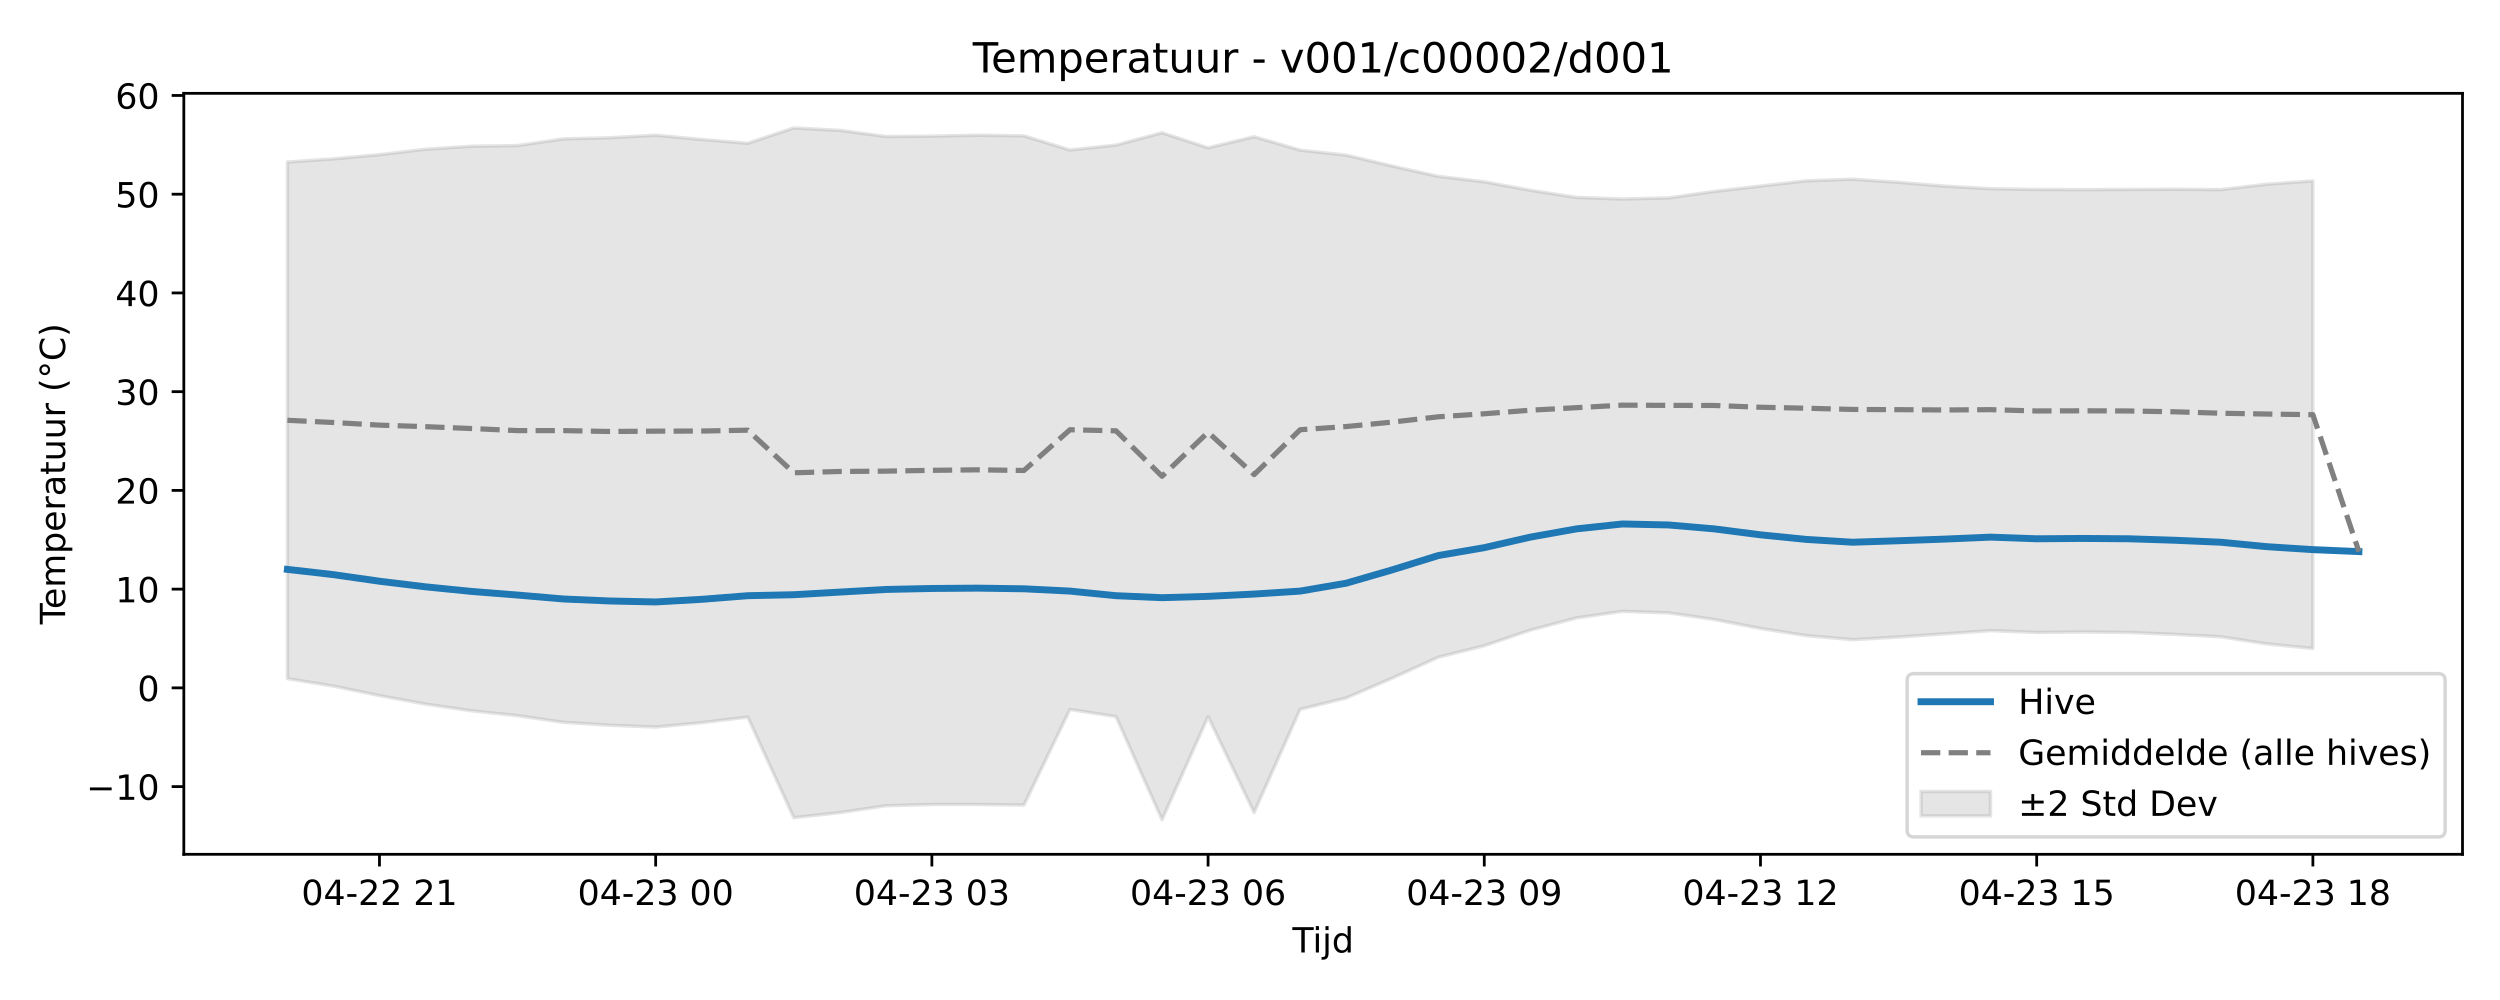
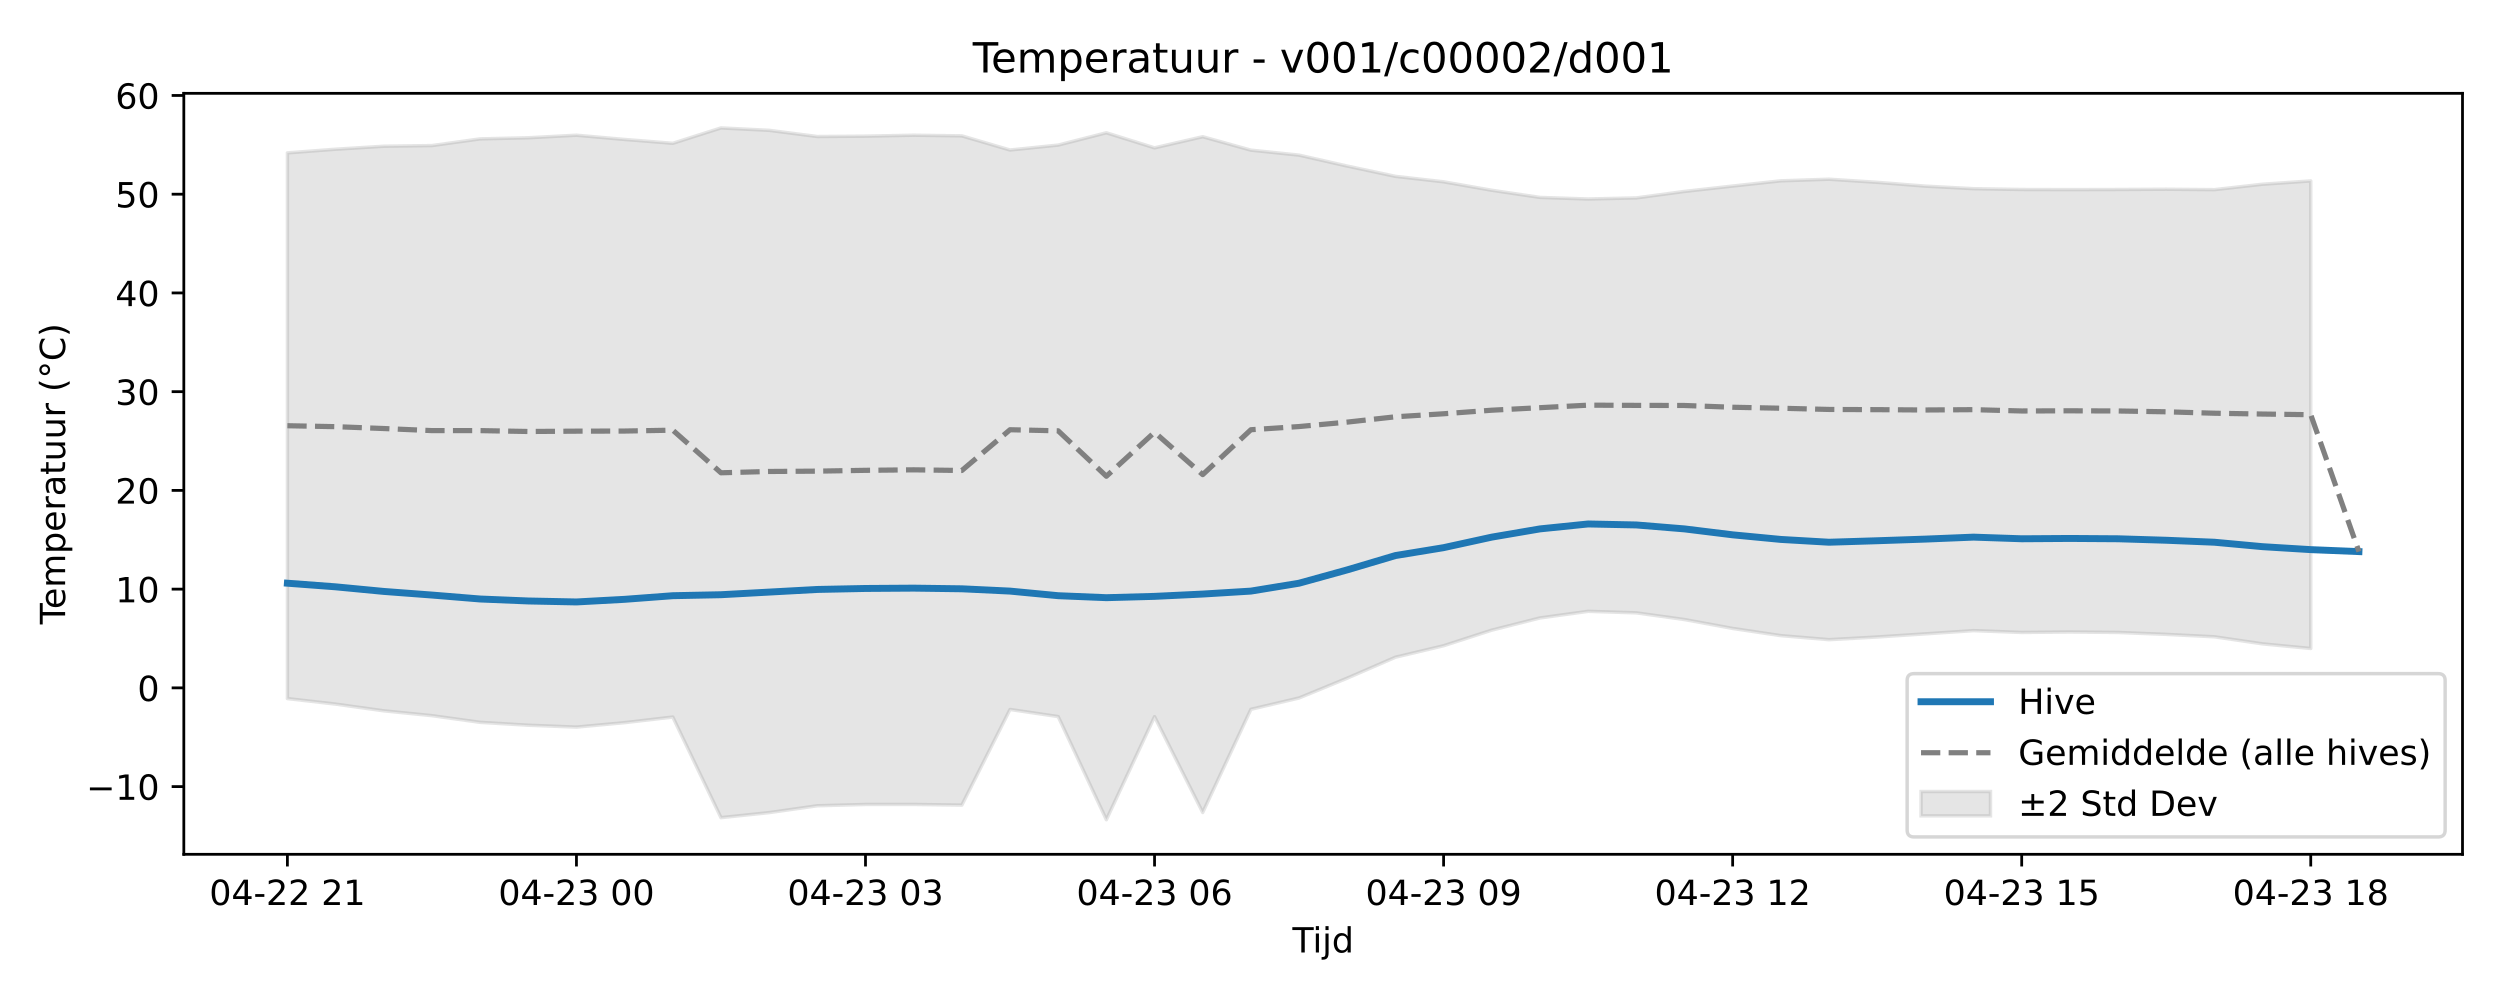
<svg xmlns="http://www.w3.org/2000/svg" xmlns:xlink="http://www.w3.org/1999/xlink" width="720pt" height="288pt" viewBox="0 0 720 288" version="1.1">
  <defs>
    <style type="text/css">*{stroke-linejoin: round; stroke-linecap: butt}</style>
  </defs>
  <g id="figure_1">
    <g id="patch_1">
      <path d="M 0 288  L 720 288  L 720 0  L 0 0  z " style="fill: #ffffff" />
    </g>
    <g id="axes_1">
      <g id="patch_2">
        <path d="M 52.94 246.04  L 709.2 246.04  L 709.2 26.88  L 52.94 26.88  z " style="fill: #ffffff" />
      </g>
      <g id="FillBetweenPolyCollection_1">
        <defs>
-           <path id="m286cf25b36" d="M 82.77 -241.346  L 82.77 -92.562  L 96.028 -90.398  L 109.286 -87.671  L 122.543 -85.218  L 135.801 -83.284  L 149.059 -81.891  L 162.317 -79.964  L 175.574 -79.137  L 188.832 -78.593  L 202.09 -79.88  L 215.348 -81.491  L 228.606 -52.515  L 241.863 -53.966  L 255.121 -55.938  L 268.379 -56.309  L 281.637 -56.317  L 294.894 -56.127  L 308.152 -83.675  L 321.41 -81.623  L 334.668 -51.922  L 347.926 -81.599  L 361.183 -54.004  L 374.441 -83.713  L 387.699 -86.984  L 400.957 -92.697  L 414.214 -98.72  L 427.472 -102.024  L 440.73 -106.517  L 453.988 -110.03  L 467.246 -111.936  L 480.503 -111.496  L 493.761 -109.569  L 507.019 -107.006  L 520.277 -104.937  L 533.534 -103.775  L 546.792 -104.543  L 560.05 -105.45  L 573.308 -106.378  L 586.566 -105.852  L 599.823 -105.984  L 613.081 -105.852  L 626.339 -105.302  L 639.597 -104.603  L 652.854 -102.568  L 666.112 -101.237  L 666.112 -235.893  L 666.112 -235.893  L 652.854 -234.942  L 639.597 -233.38  L 626.339 -233.503  L 613.081 -233.426  L 599.823 -233.39  L 586.566 -233.426  L 573.308 -233.659  L 560.05 -234.396  L 546.792 -235.493  L 533.534 -236.388  L 520.277 -235.921  L 507.019 -234.421  L 493.761 -232.869  L 480.503 -231.004  L 467.246 -230.691  L 453.988 -231.144  L 440.73 -233.203  L 427.472 -235.643  L 414.214 -237.21  L 400.957 -240.168  L 387.699 -243.322  L 374.441 -244.76  L 361.183 -248.626  L 347.926 -245.421  L 334.668 -249.761  L 321.41 -246.218  L 308.152 -244.799  L 294.894 -248.873  L 281.637 -249.062  L 268.379 -248.786  L 255.121 -248.683  L 241.863 -250.465  L 228.606 -251.158  L 215.348 -246.729  L 202.09 -247.835  L 188.832 -249.059  L 175.574 -248.325  L 162.317 -248.004  L 149.059 -246.077  L 135.801 -245.885  L 122.543 -245.024  L 109.286 -243.456  L 96.028 -242.245  L 82.77 -241.346  z " style="stroke: #808080; stroke-opacity: 0.2" />
+           <path id="mf1f884299c" d="M 82.77 -243.97  L 82.77 -86.81  L 96.644 -85.218  L 110.519 -83.284  L 124.393 -81.891  L 138.268 -79.964  L 152.142 -79.137  L 166.017 -78.593  L 179.891 -79.88  L 193.765 -81.491  L 207.64 -52.515  L 221.514 -53.966  L 235.389 -55.938  L 249.263 -56.309  L 263.137 -56.317  L 277.012 -56.127  L 290.886 -83.675  L 304.761 -81.623  L 318.635 -51.922  L 332.51 -81.599  L 346.384 -54.004  L 360.258 -83.713  L 374.133 -86.984  L 388.007 -92.697  L 401.882 -98.72  L 415.756 -102.024  L 429.63 -106.517  L 443.505 -110.03  L 457.379 -111.936  L 471.254 -111.496  L 485.128 -109.569  L 499.003 -107.006  L 512.877 -104.937  L 526.751 -103.775  L 540.626 -104.543  L 554.5 -105.45  L 568.375 -106.378  L 582.249 -105.852  L 596.123 -105.984  L 609.998 -105.852  L 623.872 -105.302  L 637.747 -104.603  L 651.621 -102.568  L 665.496 -101.237  L 665.496 -235.893  L 665.496 -235.893  L 651.621 -234.942  L 637.747 -233.38  L 623.872 -233.503  L 609.998 -233.426  L 596.123 -233.39  L 582.249 -233.426  L 568.375 -233.659  L 554.5 -234.396  L 540.626 -235.493  L 526.751 -236.388  L 512.877 -235.921  L 499.003 -234.421  L 485.128 -232.869  L 471.254 -231.004  L 457.379 -230.691  L 443.505 -231.144  L 429.63 -233.203  L 415.756 -235.643  L 401.882 -237.21  L 388.007 -240.168  L 374.133 -243.322  L 360.258 -244.76  L 346.384 -248.626  L 332.51 -245.421  L 318.635 -249.761  L 304.761 -246.218  L 290.886 -244.799  L 277.012 -248.873  L 263.137 -249.062  L 249.263 -248.786  L 235.389 -248.683  L 221.514 -250.465  L 207.64 -251.158  L 193.765 -246.729  L 179.891 -247.835  L 166.017 -249.059  L 152.142 -248.325  L 138.268 -248.004  L 124.393 -246.077  L 110.519 -245.885  L 96.644 -245.024  L 82.77 -243.97  z " style="stroke: #808080; stroke-opacity: 0.2" />
        </defs>
-         <g clip-path="url(#pb29dd9451e)">
-           <use xlink:href="#m286cf25b36" x="0" y="288" style="fill: #808080; fill-opacity: 0.2; stroke: #808080; stroke-opacity: 0.2" />
+         <g clip-path="url(#p195f3ba276)">
+           <use xlink:href="#mf1f884299c" x="0" y="288" style="fill: #808080; fill-opacity: 0.2; stroke: #808080; stroke-opacity: 0.2" />
        </g>
      </g>
      <g id="matplotlib.axis_1">
        <g id="xtick_1">
          <g id="line2d_1">
            <defs>
-               <path id="mc281aaf3cb" d="M 0 0  L 0 3.5  " style="stroke: #000000; stroke-width: 0.8" />
-             </defs>
-             <g>
-               <use xlink:href="#mc281aaf3cb" x="109.286" y="246.04" style="stroke: #000000; stroke-width: 0.8" />
+               <path id="mb2f9a216a3" d="M 0 0  L 0 3.5  " style="stroke: #000000; stroke-width: 0.8" />
+             </defs>
+             <g>
+               <use xlink:href="#mb2f9a216a3" x="82.77" y="246.04" style="stroke: #000000; stroke-width: 0.8" />
            </g>
          </g>
          <g id="text_1">
-             <g transform="translate(86.80509 260.6384) scale(0.1 -0.1)">
+             <g transform="translate(60.28953 260.6384) scale(0.1 -0.1)">
              <defs>
                <path id="DejaVuSans-30" d="M 2034 4250  Q 1547 4250 1301 3770  Q 1056 3291 1056 2328  Q 1056 1369 1301 889  Q 1547 409 2034 409  Q 2525 409 2770 889  Q 3016 1369 3016 2328  Q 3016 3291 2770 3770  Q 2525 4250 2034 4250  z M 2034 4750  Q 2819 4750 3233 4129  Q 3647 3509 3647 2328  Q 3647 1150 3233 529  Q 2819 -91 2034 -91  Q 1250 -91 836 529  Q 422 1150 422 2328  Q 422 3509 836 4129  Q 1250 4750 2034 4750  z " transform="scale(0.015625)" />
                <path id="DejaVuSans-34" d="M 2419 4116  L 825 1625  L 2419 1625  L 2419 4116  z M 2253 4666  L 3047 4666  L 3047 1625  L 3713 1625  L 3713 1100  L 3047 1100  L 3047 0  L 2419 0  L 2419 1100  L 313 1100  L 313 1709  L 2253 4666  z " transform="scale(0.015625)" />
                <path id="DejaVuSans-2d" d="M 313 2009  L 1997 2009  L 1997 1497  L 313 1497  L 313 2009  z " transform="scale(0.015625)" />
                <path id="DejaVuSans-32" d="M 1228 531  L 3431 531  L 3431 0  L 469 0  L 469 531  Q 828 903 1448 1529  Q 2069 2156 2228 2338  Q 2531 2678 2651 2914  Q 2772 3150 2772 3378  Q 2772 3750 2511 3984  Q 2250 4219 1831 4219  Q 1534 4219 1204 4116  Q 875 4013 500 3803  L 500 4441  Q 881 4594 1212 4672  Q 1544 4750 1819 4750  Q 2544 4750 2975 4387  Q 3406 4025 3406 3419  Q 3406 3131 3298 2873  Q 3191 2616 2906 2266  Q 2828 2175 2409 1742  Q 1991 1309 1228 531  z " transform="scale(0.015625)" />
                <path id="DejaVuSans-20" transform="scale(0.015625)" />
                <path id="DejaVuSans-31" d="M 794 531  L 1825 531  L 1825 4091  L 703 3866  L 703 4441  L 1819 4666  L 2450 4666  L 2450 531  L 3481 531  L 3481 0  L 794 0  L 794 531  z " transform="scale(0.015625)" />
              </defs>
              <use xlink:href="#DejaVuSans-30" />
              <use xlink:href="#DejaVuSans-34" transform="translate(63.62305 0)" />
              <use xlink:href="#DejaVuSans-2d" transform="translate(127.2461 0)" />
              <use xlink:href="#DejaVuSans-32" transform="translate(163.3301 0)" />
              <use xlink:href="#DejaVuSans-32" transform="translate(226.9531 0)" />
              <use xlink:href="#DejaVuSans-20" transform="translate(290.5762 0)" />
              <use xlink:href="#DejaVuSans-32" transform="translate(322.3633 0)" />
              <use xlink:href="#DejaVuSans-31" transform="translate(385.9863 0)" />
            </g>
          </g>
        </g>
        <g id="xtick_2">
          <g id="line2d_2">
            <g>
-               <use xlink:href="#mc281aaf3cb" x="188.832" y="246.04" style="stroke: #000000; stroke-width: 0.8" />
+               <use xlink:href="#mb2f9a216a3" x="166.017" y="246.04" style="stroke: #000000; stroke-width: 0.8" />
            </g>
          </g>
          <g id="text_2">
-             <g transform="translate(166.3518 260.6384) scale(0.1 -0.1)">
+             <g transform="translate(143.536 260.6384) scale(0.1 -0.1)">
              <defs>
                <path id="DejaVuSans-33" d="M 2597 2516  Q 3050 2419 3304 2112  Q 3559 1806 3559 1356  Q 3559 666 3084 287  Q 2609 -91 1734 -91  Q 1441 -91 1130 -33  Q 819 25 488 141  L 488 750  Q 750 597 1062 519  Q 1375 441 1716 441  Q 2309 441 2620 675  Q 2931 909 2931 1356  Q 2931 1769 2642 2001  Q 2353 2234 1838 2234  L 1294 2234  L 1294 2753  L 1863 2753  Q 2328 2753 2575 2939  Q 2822 3125 2822 3475  Q 2822 3834 2567 4026  Q 2313 4219 1838 4219  Q 1578 4219 1281 4162  Q 984 4106 628 3988  L 628 4550  Q 988 4650 1302 4700  Q 1616 4750 1894 4750  Q 2613 4750 3031 4423  Q 3450 4097 3450 3541  Q 3450 3153 3228 2886  Q 3006 2619 2597 2516  z " transform="scale(0.015625)" />
              </defs>
              <use xlink:href="#DejaVuSans-30" />
              <use xlink:href="#DejaVuSans-34" transform="translate(63.62305 0)" />
              <use xlink:href="#DejaVuSans-2d" transform="translate(127.2461 0)" />
              <use xlink:href="#DejaVuSans-32" transform="translate(163.3301 0)" />
              <use xlink:href="#DejaVuSans-33" transform="translate(226.9531 0)" />
              <use xlink:href="#DejaVuSans-20" transform="translate(290.5762 0)" />
              <use xlink:href="#DejaVuSans-30" transform="translate(322.3633 0)" />
              <use xlink:href="#DejaVuSans-30" transform="translate(385.9863 0)" />
            </g>
          </g>
        </g>
        <g id="xtick_3">
          <g id="line2d_3">
            <g>
-               <use xlink:href="#mc281aaf3cb" x="268.379" y="246.04" style="stroke: #000000; stroke-width: 0.8" />
+               <use xlink:href="#mb2f9a216a3" x="249.263" y="246.04" style="stroke: #000000; stroke-width: 0.8" />
            </g>
          </g>
          <g id="text_3">
-             <g transform="translate(245.8984 260.6384) scale(0.1 -0.1)">
+             <g transform="translate(226.7826 260.6384) scale(0.1 -0.1)">
              <use xlink:href="#DejaVuSans-30" />
              <use xlink:href="#DejaVuSans-34" transform="translate(63.62305 0)" />
              <use xlink:href="#DejaVuSans-2d" transform="translate(127.2461 0)" />
              <use xlink:href="#DejaVuSans-32" transform="translate(163.3301 0)" />
              <use xlink:href="#DejaVuSans-33" transform="translate(226.9531 0)" />
              <use xlink:href="#DejaVuSans-20" transform="translate(290.5762 0)" />
              <use xlink:href="#DejaVuSans-30" transform="translate(322.3633 0)" />
              <use xlink:href="#DejaVuSans-33" transform="translate(385.9863 0)" />
            </g>
          </g>
        </g>
        <g id="xtick_4">
          <g id="line2d_4">
            <g>
-               <use xlink:href="#mc281aaf3cb" x="347.926" y="246.04" style="stroke: #000000; stroke-width: 0.8" />
+               <use xlink:href="#mb2f9a216a3" x="332.51" y="246.04" style="stroke: #000000; stroke-width: 0.8" />
            </g>
          </g>
          <g id="text_4">
-             <g transform="translate(325.4451 260.6384) scale(0.1 -0.1)">
+             <g transform="translate(310.0291 260.6384) scale(0.1 -0.1)">
              <defs>
                <path id="DejaVuSans-36" d="M 2113 2584  Q 1688 2584 1439 2293  Q 1191 2003 1191 1497  Q 1191 994 1439 701  Q 1688 409 2113 409  Q 2538 409 2786 701  Q 3034 994 3034 1497  Q 3034 2003 2786 2293  Q 2538 2584 2113 2584  z M 3366 4563  L 3366 3988  Q 3128 4100 2886 4159  Q 2644 4219 2406 4219  Q 1781 4219 1451 3797  Q 1122 3375 1075 2522  Q 1259 2794 1537 2939  Q 1816 3084 2150 3084  Q 2853 3084 3261 2657  Q 3669 2231 3669 1497  Q 3669 778 3244 343  Q 2819 -91 2113 -91  Q 1303 -91 875 529  Q 447 1150 447 2328  Q 447 3434 972 4092  Q 1497 4750 2381 4750  Q 2619 4750 2861 4703  Q 3103 4656 3366 4563  z " transform="scale(0.015625)" />
              </defs>
              <use xlink:href="#DejaVuSans-30" />
              <use xlink:href="#DejaVuSans-34" transform="translate(63.62305 0)" />
              <use xlink:href="#DejaVuSans-2d" transform="translate(127.2461 0)" />
              <use xlink:href="#DejaVuSans-32" transform="translate(163.3301 0)" />
              <use xlink:href="#DejaVuSans-33" transform="translate(226.9531 0)" />
              <use xlink:href="#DejaVuSans-20" transform="translate(290.5762 0)" />
              <use xlink:href="#DejaVuSans-30" transform="translate(322.3633 0)" />
              <use xlink:href="#DejaVuSans-36" transform="translate(385.9863 0)" />
            </g>
          </g>
        </g>
        <g id="xtick_5">
          <g id="line2d_5">
            <g>
-               <use xlink:href="#mc281aaf3cb" x="427.472" y="246.04" style="stroke: #000000; stroke-width: 0.8" />
+               <use xlink:href="#mb2f9a216a3" x="415.756" y="246.04" style="stroke: #000000; stroke-width: 0.8" />
            </g>
          </g>
          <g id="text_5">
-             <g transform="translate(404.9918 260.6384) scale(0.1 -0.1)">
+             <g transform="translate(393.2756 260.6384) scale(0.1 -0.1)">
              <defs>
                <path id="DejaVuSans-39" d="M 703 97  L 703 672  Q 941 559 1184 500  Q 1428 441 1663 441  Q 2288 441 2617 861  Q 2947 1281 2994 2138  Q 2813 1869 2534 1725  Q 2256 1581 1919 1581  Q 1219 1581 811 2004  Q 403 2428 403 3163  Q 403 3881 828 4315  Q 1253 4750 1959 4750  Q 2769 4750 3195 4129  Q 3622 3509 3622 2328  Q 3622 1225 3098 567  Q 2575 -91 1691 -91  Q 1453 -91 1209 -44  Q 966 3 703 97  z M 1959 2075  Q 2384 2075 2632 2365  Q 2881 2656 2881 3163  Q 2881 3666 2632 3958  Q 2384 4250 1959 4250  Q 1534 4250 1286 3958  Q 1038 3666 1038 3163  Q 1038 2656 1286 2365  Q 1534 2075 1959 2075  z " transform="scale(0.015625)" />
              </defs>
              <use xlink:href="#DejaVuSans-30" />
              <use xlink:href="#DejaVuSans-34" transform="translate(63.62305 0)" />
              <use xlink:href="#DejaVuSans-2d" transform="translate(127.2461 0)" />
              <use xlink:href="#DejaVuSans-32" transform="translate(163.3301 0)" />
              <use xlink:href="#DejaVuSans-33" transform="translate(226.9531 0)" />
              <use xlink:href="#DejaVuSans-20" transform="translate(290.5762 0)" />
              <use xlink:href="#DejaVuSans-30" transform="translate(322.3633 0)" />
              <use xlink:href="#DejaVuSans-39" transform="translate(385.9863 0)" />
            </g>
          </g>
        </g>
        <g id="xtick_6">
          <g id="line2d_6">
            <g>
-               <use xlink:href="#mc281aaf3cb" x="507.019" y="246.04" style="stroke: #000000; stroke-width: 0.8" />
+               <use xlink:href="#mb2f9a216a3" x="499.003" y="246.04" style="stroke: #000000; stroke-width: 0.8" />
            </g>
          </g>
          <g id="text_6">
-             <g transform="translate(484.5384 260.6384) scale(0.1 -0.1)">
+             <g transform="translate(476.5221 260.6384) scale(0.1 -0.1)">
              <use xlink:href="#DejaVuSans-30" />
              <use xlink:href="#DejaVuSans-34" transform="translate(63.62305 0)" />
              <use xlink:href="#DejaVuSans-2d" transform="translate(127.2461 0)" />
              <use xlink:href="#DejaVuSans-32" transform="translate(163.3301 0)" />
              <use xlink:href="#DejaVuSans-33" transform="translate(226.9531 0)" />
              <use xlink:href="#DejaVuSans-20" transform="translate(290.5762 0)" />
              <use xlink:href="#DejaVuSans-31" transform="translate(322.3633 0)" />
              <use xlink:href="#DejaVuSans-32" transform="translate(385.9863 0)" />
            </g>
          </g>
        </g>
        <g id="xtick_7">
          <g id="line2d_7">
            <g>
-               <use xlink:href="#mc281aaf3cb" x="586.566" y="246.04" style="stroke: #000000; stroke-width: 0.8" />
+               <use xlink:href="#mb2f9a216a3" x="582.249" y="246.04" style="stroke: #000000; stroke-width: 0.8" />
            </g>
          </g>
          <g id="text_7">
-             <g transform="translate(564.0851 260.6384) scale(0.1 -0.1)">
+             <g transform="translate(559.7686 260.6384) scale(0.1 -0.1)">
              <defs>
                <path id="DejaVuSans-35" d="M 691 4666  L 3169 4666  L 3169 4134  L 1269 4134  L 1269 2991  Q 1406 3038 1543 3061  Q 1681 3084 1819 3084  Q 2600 3084 3056 2656  Q 3513 2228 3513 1497  Q 3513 744 3044 326  Q 2575 -91 1722 -91  Q 1428 -91 1123 -41  Q 819 9 494 109  L 494 744  Q 775 591 1075 516  Q 1375 441 1709 441  Q 2250 441 2565 725  Q 2881 1009 2881 1497  Q 2881 1984 2565 2268  Q 2250 2553 1709 2553  Q 1456 2553 1204 2497  Q 953 2441 691 2322  L 691 4666  z " transform="scale(0.015625)" />
              </defs>
              <use xlink:href="#DejaVuSans-30" />
              <use xlink:href="#DejaVuSans-34" transform="translate(63.62305 0)" />
              <use xlink:href="#DejaVuSans-2d" transform="translate(127.2461 0)" />
              <use xlink:href="#DejaVuSans-32" transform="translate(163.3301 0)" />
              <use xlink:href="#DejaVuSans-33" transform="translate(226.9531 0)" />
              <use xlink:href="#DejaVuSans-20" transform="translate(290.5762 0)" />
              <use xlink:href="#DejaVuSans-31" transform="translate(322.3633 0)" />
              <use xlink:href="#DejaVuSans-35" transform="translate(385.9863 0)" />
            </g>
          </g>
        </g>
        <g id="xtick_8">
          <g id="line2d_8">
            <g>
-               <use xlink:href="#mc281aaf3cb" x="666.112" y="246.04" style="stroke: #000000; stroke-width: 0.8" />
+               <use xlink:href="#mb2f9a216a3" x="665.496" y="246.04" style="stroke: #000000; stroke-width: 0.8" />
            </g>
          </g>
          <g id="text_8">
-             <g transform="translate(643.6318 260.6384) scale(0.1 -0.1)">
+             <g transform="translate(643.0151 260.6384) scale(0.1 -0.1)">
              <defs>
                <path id="DejaVuSans-38" d="M 2034 2216  Q 1584 2216 1326 1975  Q 1069 1734 1069 1313  Q 1069 891 1326 650  Q 1584 409 2034 409  Q 2484 409 2743 651  Q 3003 894 3003 1313  Q 3003 1734 2745 1975  Q 2488 2216 2034 2216  z M 1403 2484  Q 997 2584 770 2862  Q 544 3141 544 3541  Q 544 4100 942 4425  Q 1341 4750 2034 4750  Q 2731 4750 3128 4425  Q 3525 4100 3525 3541  Q 3525 3141 3298 2862  Q 3072 2584 2669 2484  Q 3125 2378 3379 2068  Q 3634 1759 3634 1313  Q 3634 634 3220 271  Q 2806 -91 2034 -91  Q 1263 -91 848 271  Q 434 634 434 1313  Q 434 1759 690 2068  Q 947 2378 1403 2484  z M 1172 3481  Q 1172 3119 1398 2916  Q 1625 2713 2034 2713  Q 2441 2713 2670 2916  Q 2900 3119 2900 3481  Q 2900 3844 2670 4047  Q 2441 4250 2034 4250  Q 1625 4250 1398 4047  Q 1172 3844 1172 3481  z " transform="scale(0.015625)" />
              </defs>
              <use xlink:href="#DejaVuSans-30" />
              <use xlink:href="#DejaVuSans-34" transform="translate(63.62305 0)" />
              <use xlink:href="#DejaVuSans-2d" transform="translate(127.2461 0)" />
              <use xlink:href="#DejaVuSans-32" transform="translate(163.3301 0)" />
              <use xlink:href="#DejaVuSans-33" transform="translate(226.9531 0)" />
              <use xlink:href="#DejaVuSans-20" transform="translate(290.5762 0)" />
              <use xlink:href="#DejaVuSans-31" transform="translate(322.3633 0)" />
              <use xlink:href="#DejaVuSans-38" transform="translate(385.9863 0)" />
            </g>
          </g>
        </g>
        <g id="text_9">
          <g transform="translate(372.22 274.3166) scale(0.1 -0.1)">
            <defs>
              <path id="DejaVuSans-54" d="M -19 4666  L 3928 4666  L 3928 4134  L 2272 4134  L 2272 0  L 1638 0  L 1638 4134  L -19 4134  L -19 4666  z " transform="scale(0.015625)" />
              <path id="DejaVuSans-69" d="M 603 3500  L 1178 3500  L 1178 0  L 603 0  L 603 3500  z M 603 4863  L 1178 4863  L 1178 4134  L 603 4134  L 603 4863  z " transform="scale(0.015625)" />
              <path id="DejaVuSans-6a" d="M 603 3500  L 1178 3500  L 1178 -63  Q 1178 -731 923 -1031  Q 669 -1331 103 -1331  L -116 -1331  L -116 -844  L 38 -844  Q 366 -844 484 -692  Q 603 -541 603 -63  L 603 3500  z M 603 4863  L 1178 4863  L 1178 4134  L 603 4134  L 603 4863  z " transform="scale(0.015625)" />
              <path id="DejaVuSans-64" d="M 2906 2969  L 2906 4863  L 3481 4863  L 3481 0  L 2906 0  L 2906 525  Q 2725 213 2448 61  Q 2172 -91 1784 -91  Q 1150 -91 751 415  Q 353 922 353 1747  Q 353 2572 751 3078  Q 1150 3584 1784 3584  Q 2172 3584 2448 3432  Q 2725 3281 2906 2969  z M 947 1747  Q 947 1113 1208 752  Q 1469 391 1925 391  Q 2381 391 2643 752  Q 2906 1113 2906 1747  Q 2906 2381 2643 2742  Q 2381 3103 1925 3103  Q 1469 3103 1208 2742  Q 947 2381 947 1747  z " transform="scale(0.015625)" />
            </defs>
            <use xlink:href="#DejaVuSans-54" />
            <use xlink:href="#DejaVuSans-69" transform="translate(57.95898 0)" />
            <use xlink:href="#DejaVuSans-6a" transform="translate(85.74219 0)" />
            <use xlink:href="#DejaVuSans-64" transform="translate(113.5254 0)" />
          </g>
        </g>
      </g>
      <g id="matplotlib.axis_2">
        <g id="ytick_1">
          <g id="line2d_9">
            <defs>
-               <path id="mbf0499153f" d="M 0 0  L -3.5 0  " style="stroke: #000000; stroke-width: 0.8" />
-             </defs>
-             <g>
-               <use xlink:href="#mbf0499153f" x="52.94" y="226.535" style="stroke: #000000; stroke-width: 0.8" />
+               <path id="m7dbac42dbd" d="M 0 0  L -3.5 0  " style="stroke: #000000; stroke-width: 0.8" />
+             </defs>
+             <g>
+               <use xlink:href="#m7dbac42dbd" x="52.94" y="226.535" style="stroke: #000000; stroke-width: 0.8" />
            </g>
          </g>
          <g id="text_10">
            <g transform="translate(24.83531 230.3342) scale(0.1 -0.1)">
              <defs>
                <path id="DejaVuSans-2212" d="M 678 2272  L 4684 2272  L 4684 1741  L 678 1741  L 678 2272  z " transform="scale(0.015625)" />
              </defs>
              <use xlink:href="#DejaVuSans-2212" />
              <use xlink:href="#DejaVuSans-31" transform="translate(83.78906 0)" />
              <use xlink:href="#DejaVuSans-30" transform="translate(147.4121 0)" />
            </g>
          </g>
        </g>
        <g id="ytick_2">
          <g id="line2d_10">
            <g>
-               <use xlink:href="#mbf0499153f" x="52.94" y="198.101" style="stroke: #000000; stroke-width: 0.8" />
+               <use xlink:href="#m7dbac42dbd" x="52.94" y="198.101" style="stroke: #000000; stroke-width: 0.8" />
            </g>
          </g>
          <g id="text_11">
            <g transform="translate(39.5775 201.9006) scale(0.1 -0.1)">
              <use xlink:href="#DejaVuSans-30" />
            </g>
          </g>
        </g>
        <g id="ytick_3">
          <g id="line2d_11">
            <g>
-               <use xlink:href="#mbf0499153f" x="52.94" y="169.668" style="stroke: #000000; stroke-width: 0.8" />
+               <use xlink:href="#m7dbac42dbd" x="52.94" y="169.668" style="stroke: #000000; stroke-width: 0.8" />
            </g>
          </g>
          <g id="text_12">
            <g transform="translate(33.215 173.467) scale(0.1 -0.1)">
              <use xlink:href="#DejaVuSans-31" />
              <use xlink:href="#DejaVuSans-30" transform="translate(63.62305 0)" />
            </g>
          </g>
        </g>
        <g id="ytick_4">
          <g id="line2d_12">
            <g>
-               <use xlink:href="#mbf0499153f" x="52.94" y="141.234" style="stroke: #000000; stroke-width: 0.8" />
+               <use xlink:href="#m7dbac42dbd" x="52.94" y="141.234" style="stroke: #000000; stroke-width: 0.8" />
            </g>
          </g>
          <g id="text_13">
            <g transform="translate(33.215 145.0333) scale(0.1 -0.1)">
              <use xlink:href="#DejaVuSans-32" />
              <use xlink:href="#DejaVuSans-30" transform="translate(63.62305 0)" />
            </g>
          </g>
        </g>
        <g id="ytick_5">
          <g id="line2d_13">
            <g>
-               <use xlink:href="#mbf0499153f" x="52.94" y="112.801" style="stroke: #000000; stroke-width: 0.8" />
+               <use xlink:href="#m7dbac42dbd" x="52.94" y="112.801" style="stroke: #000000; stroke-width: 0.8" />
            </g>
          </g>
          <g id="text_14">
            <g transform="translate(33.215 116.5997) scale(0.1 -0.1)">
              <use xlink:href="#DejaVuSans-33" />
              <use xlink:href="#DejaVuSans-30" transform="translate(63.62305 0)" />
            </g>
          </g>
        </g>
        <g id="ytick_6">
          <g id="line2d_14">
            <g>
-               <use xlink:href="#mbf0499153f" x="52.94" y="84.367" style="stroke: #000000; stroke-width: 0.8" />
+               <use xlink:href="#m7dbac42dbd" x="52.94" y="84.367" style="stroke: #000000; stroke-width: 0.8" />
            </g>
          </g>
          <g id="text_15">
            <g transform="translate(33.215 88.16613) scale(0.1 -0.1)">
              <use xlink:href="#DejaVuSans-34" />
              <use xlink:href="#DejaVuSans-30" transform="translate(63.62305 0)" />
            </g>
          </g>
        </g>
        <g id="ytick_7">
          <g id="line2d_15">
            <g>
-               <use xlink:href="#mbf0499153f" x="52.94" y="55.933" style="stroke: #000000; stroke-width: 0.8" />
+               <use xlink:href="#m7dbac42dbd" x="52.94" y="55.933" style="stroke: #000000; stroke-width: 0.8" />
            </g>
          </g>
          <g id="text_16">
            <g transform="translate(33.215 59.73252) scale(0.1 -0.1)">
              <use xlink:href="#DejaVuSans-35" />
              <use xlink:href="#DejaVuSans-30" transform="translate(63.62305 0)" />
            </g>
          </g>
        </g>
        <g id="ytick_8">
          <g id="line2d_16">
            <g>
-               <use xlink:href="#mbf0499153f" x="52.94" y="27.5" style="stroke: #000000; stroke-width: 0.8" />
+               <use xlink:href="#m7dbac42dbd" x="52.94" y="27.5" style="stroke: #000000; stroke-width: 0.8" />
            </g>
          </g>
          <g id="text_17">
            <g transform="translate(33.215 31.29891) scale(0.1 -0.1)">
              <use xlink:href="#DejaVuSans-36" />
              <use xlink:href="#DejaVuSans-30" transform="translate(63.62305 0)" />
            </g>
          </g>
        </g>
        <g id="text_18">
          <g transform="translate(18.75562 179.8162) rotate(-90) scale(0.1 -0.1)">
            <defs>
              <path id="DejaVuSans-65" d="M 3597 1894  L 3597 1613  L 953 1613  Q 991 1019 1311 708  Q 1631 397 2203 397  Q 2534 397 2845 478  Q 3156 559 3463 722  L 3463 178  Q 3153 47 2828 -22  Q 2503 -91 2169 -91  Q 1331 -91 842 396  Q 353 884 353 1716  Q 353 2575 817 3079  Q 1281 3584 2069 3584  Q 2775 3584 3186 3129  Q 3597 2675 3597 1894  z M 3022 2063  Q 3016 2534 2758 2815  Q 2500 3097 2075 3097  Q 1594 3097 1305 2825  Q 1016 2553 972 2059  L 3022 2063  z " transform="scale(0.015625)" />
              <path id="DejaVuSans-6d" d="M 3328 2828  Q 3544 3216 3844 3400  Q 4144 3584 4550 3584  Q 5097 3584 5394 3201  Q 5691 2819 5691 2113  L 5691 0  L 5113 0  L 5113 2094  Q 5113 2597 4934 2840  Q 4756 3084 4391 3084  Q 3944 3084 3684 2787  Q 3425 2491 3425 1978  L 3425 0  L 2847 0  L 2847 2094  Q 2847 2600 2669 2842  Q 2491 3084 2119 3084  Q 1678 3084 1418 2786  Q 1159 2488 1159 1978  L 1159 0  L 581 0  L 581 3500  L 1159 3500  L 1159 2956  Q 1356 3278 1631 3431  Q 1906 3584 2284 3584  Q 2666 3584 2933 3390  Q 3200 3197 3328 2828  z " transform="scale(0.015625)" />
              <path id="DejaVuSans-70" d="M 1159 525  L 1159 -1331  L 581 -1331  L 581 3500  L 1159 3500  L 1159 2969  Q 1341 3281 1617 3432  Q 1894 3584 2278 3584  Q 2916 3584 3314 3078  Q 3713 2572 3713 1747  Q 3713 922 3314 415  Q 2916 -91 2278 -91  Q 1894 -91 1617 61  Q 1341 213 1159 525  z M 3116 1747  Q 3116 2381 2855 2742  Q 2594 3103 2138 3103  Q 1681 3103 1420 2742  Q 1159 2381 1159 1747  Q 1159 1113 1420 752  Q 1681 391 2138 391  Q 2594 391 2855 752  Q 3116 1113 3116 1747  z " transform="scale(0.015625)" />
              <path id="DejaVuSans-72" d="M 2631 2963  Q 2534 3019 2420 3045  Q 2306 3072 2169 3072  Q 1681 3072 1420 2755  Q 1159 2438 1159 1844  L 1159 0  L 581 0  L 581 3500  L 1159 3500  L 1159 2956  Q 1341 3275 1631 3429  Q 1922 3584 2338 3584  Q 2397 3584 2469 3576  Q 2541 3569 2628 3553  L 2631 2963  z " transform="scale(0.015625)" />
              <path id="DejaVuSans-61" d="M 2194 1759  Q 1497 1759 1228 1600  Q 959 1441 959 1056  Q 959 750 1161 570  Q 1363 391 1709 391  Q 2188 391 2477 730  Q 2766 1069 2766 1631  L 2766 1759  L 2194 1759  z M 3341 1997  L 3341 0  L 2766 0  L 2766 531  Q 2569 213 2275 61  Q 1981 -91 1556 -91  Q 1019 -91 701 211  Q 384 513 384 1019  Q 384 1609 779 1909  Q 1175 2209 1959 2209  L 2766 2209  L 2766 2266  Q 2766 2663 2505 2880  Q 2244 3097 1772 3097  Q 1472 3097 1187 3025  Q 903 2953 641 2809  L 641 3341  Q 956 3463 1253 3523  Q 1550 3584 1831 3584  Q 2591 3584 2966 3190  Q 3341 2797 3341 1997  z " transform="scale(0.015625)" />
              <path id="DejaVuSans-74" d="M 1172 4494  L 1172 3500  L 2356 3500  L 2356 3053  L 1172 3053  L 1172 1153  Q 1172 725 1289 603  Q 1406 481 1766 481  L 2356 481  L 2356 0  L 1766 0  Q 1100 0 847 248  Q 594 497 594 1153  L 594 3053  L 172 3053  L 172 3500  L 594 3500  L 594 4494  L 1172 4494  z " transform="scale(0.015625)" />
              <path id="DejaVuSans-75" d="M 544 1381  L 544 3500  L 1119 3500  L 1119 1403  Q 1119 906 1312 657  Q 1506 409 1894 409  Q 2359 409 2629 706  Q 2900 1003 2900 1516  L 2900 3500  L 3475 3500  L 3475 0  L 2900 0  L 2900 538  Q 2691 219 2414 64  Q 2138 -91 1772 -91  Q 1169 -91 856 284  Q 544 659 544 1381  z M 1991 3584  L 1991 3584  z " transform="scale(0.015625)" />
              <path id="DejaVuSans-28" d="M 1984 4856  Q 1566 4138 1362 3434  Q 1159 2731 1159 2009  Q 1159 1288 1364 580  Q 1569 -128 1984 -844  L 1484 -844  Q 1016 -109 783 600  Q 550 1309 550 2009  Q 550 2706 781 3412  Q 1013 4119 1484 4856  L 1984 4856  z " transform="scale(0.015625)" />
              <path id="DejaVuSans-b0" d="M 1600 4347  Q 1350 4347 1178 4173  Q 1006 4000 1006 3750  Q 1006 3503 1178 3333  Q 1350 3163 1600 3163  Q 1850 3163 2022 3333  Q 2194 3503 2194 3750  Q 2194 3997 2020 4172  Q 1847 4347 1600 4347  z M 1600 4750  Q 1800 4750 1984 4673  Q 2169 4597 2303 4453  Q 2447 4313 2519 4134  Q 2591 3956 2591 3750  Q 2591 3338 2302 3052  Q 2013 2766 1594 2766  Q 1172 2766 890 3047  Q 609 3328 609 3750  Q 609 4169 896 4459  Q 1184 4750 1600 4750  z " transform="scale(0.015625)" />
              <path id="DejaVuSans-43" d="M 4122 4306  L 4122 3641  Q 3803 3938 3442 4084  Q 3081 4231 2675 4231  Q 1875 4231 1450 3742  Q 1025 3253 1025 2328  Q 1025 1406 1450 917  Q 1875 428 2675 428  Q 3081 428 3442 575  Q 3803 722 4122 1019  L 4122 359  Q 3791 134 3420 21  Q 3050 -91 2638 -91  Q 1578 -91 968 557  Q 359 1206 359 2328  Q 359 3453 968 4101  Q 1578 4750 2638 4750  Q 3056 4750 3426 4639  Q 3797 4528 4122 4306  z " transform="scale(0.015625)" />
              <path id="DejaVuSans-29" d="M 513 4856  L 1013 4856  Q 1481 4119 1714 3412  Q 1947 2706 1947 2009  Q 1947 1309 1714 600  Q 1481 -109 1013 -844  L 513 -844  Q 928 -128 1133 580  Q 1338 1288 1338 2009  Q 1338 2731 1133 3434  Q 928 4138 513 4856  z " transform="scale(0.015625)" />
            </defs>
            <use xlink:href="#DejaVuSans-54" />
            <use xlink:href="#DejaVuSans-65" transform="translate(44.08398 0)" />
            <use xlink:href="#DejaVuSans-6d" transform="translate(105.6074 0)" />
            <use xlink:href="#DejaVuSans-70" transform="translate(203.0195 0)" />
            <use xlink:href="#DejaVuSans-65" transform="translate(266.4961 0)" />
            <use xlink:href="#DejaVuSans-72" transform="translate(328.0195 0)" />
            <use xlink:href="#DejaVuSans-61" transform="translate(369.1328 0)" />
            <use xlink:href="#DejaVuSans-74" transform="translate(430.4121 0)" />
            <use xlink:href="#DejaVuSans-75" transform="translate(469.6211 0)" />
            <use xlink:href="#DejaVuSans-75" transform="translate(533 0)" />
            <use xlink:href="#DejaVuSans-72" transform="translate(596.3789 0)" />
            <use xlink:href="#DejaVuSans-20" transform="translate(637.4922 0)" />
            <use xlink:href="#DejaVuSans-28" transform="translate(669.2793 0)" />
            <use xlink:href="#DejaVuSans-b0" transform="translate(708.293 0)" />
            <use xlink:href="#DejaVuSans-43" transform="translate(758.293 0)" />
            <use xlink:href="#DejaVuSans-29" transform="translate(828.1172 0)" />
          </g>
        </g>
      </g>
      <g id="line2d_17">
-         <path d="M 82.77 163.981  L 96.028 165.497  L 109.286 167.393  L 122.543 169.004  L 135.801 170.331  L 149.059 171.374  L 162.317 172.511  L 175.574 173.08  L 188.832 173.364  L 202.09 172.606  L 215.348 171.563  L 228.606 171.279  L 241.863 170.521  L 255.121 169.763  L 268.379 169.478  L 281.637 169.383  L 294.894 169.573  L 308.152 170.236  L 321.41 171.563  L 334.668 172.132  L 347.926 171.753  L 361.183 171.089  L 374.441 170.236  L 387.699 167.962  L 400.957 164.123  L 414.214 160  L 427.472 157.726  L 440.73 154.693  L 453.988 152.323  L 467.246 150.902  L 480.503 151.186  L 493.761 152.323  L 507.019 154.029  L 520.277 155.356  L 533.534 156.162  L 546.792 155.735  L 560.05 155.261  L 573.308 154.693  L 586.566 155.167  L 599.823 155.072  L 613.081 155.167  L 626.339 155.593  L 639.597 156.162  L 652.854 157.441  L 666.112 158.294  L 679.37 158.863  " clip-path="url(#pb29dd9451e)" style="fill: none; stroke: #1f77b4; stroke-width: 2; stroke-linecap: square" />
+         <path d="M 82.77 167.962  L 96.644 169.004  L 110.519 170.331  L 124.393 171.374  L 138.268 172.511  L 152.142 173.08  L 166.017 173.364  L 179.891 172.606  L 193.765 171.563  L 207.64 171.279  L 221.514 170.521  L 235.389 169.763  L 249.263 169.478  L 263.137 169.383  L 277.012 169.573  L 290.886 170.236  L 304.761 171.563  L 318.635 172.132  L 332.51 171.753  L 346.384 171.089  L 360.258 170.236  L 374.133 167.962  L 388.007 164.123  L 401.882 160  L 415.756 157.726  L 429.63 154.693  L 443.505 152.323  L 457.379 150.902  L 471.254 151.186  L 485.128 152.323  L 499.003 154.029  L 512.877 155.356  L 526.751 156.162  L 540.626 155.735  L 554.5 155.261  L 568.375 154.693  L 582.249 155.167  L 596.123 155.072  L 609.998 155.167  L 623.872 155.593  L 637.747 156.162  L 651.621 157.441  L 665.496 158.294  L 679.37 158.863  " clip-path="url(#p195f3ba276)" style="fill: none; stroke: #1f77b4; stroke-width: 2; stroke-linecap: square" />
      </g>
      <g id="line2d_18">
-         <path d="M 82.77 121.046  L 96.028 121.678  L 109.286 122.436  L 122.543 122.879  L 135.801 123.416  L 149.059 124.016  L 162.317 124.016  L 175.574 124.269  L 188.832 124.174  L 202.09 124.142  L 215.348 123.89  L 228.606 136.163  L 241.863 135.784  L 255.121 135.69  L 268.379 135.453  L 281.637 135.31  L 294.894 135.5  L 308.152 123.763  L 321.41 124.079  L 334.668 137.159  L 347.926 124.49  L 361.183 136.685  L 374.441 123.763  L 387.699 122.847  L 400.957 121.568  L 414.214 120.035  L 427.472 119.166  L 440.73 118.14  L 453.988 117.413  L 467.246 116.686  L 480.503 116.75  L 493.761 116.781  L 507.019 117.287  L 520.277 117.571  L 533.534 117.919  L 546.792 117.982  L 560.05 118.077  L 573.308 117.982  L 586.566 118.361  L 599.823 118.313  L 613.081 118.361  L 626.339 118.598  L 639.597 119.009  L 652.854 119.245  L 666.112 119.435  L 679.37 158.863  " clip-path="url(#pb29dd9451e)" style="fill: none; stroke-dasharray: 5.55,2.4; stroke-dashoffset: 0; stroke: #808080; stroke-width: 1.5" />
+         <path d="M 82.77 122.61  L 96.644 122.879  L 110.519 123.416  L 124.393 124.016  L 138.268 124.016  L 152.142 124.269  L 166.017 124.174  L 179.891 124.142  L 193.765 123.89  L 207.64 136.163  L 221.514 135.784  L 235.389 135.69  L 249.263 135.453  L 263.137 135.31  L 277.012 135.5  L 290.886 123.763  L 304.761 124.079  L 318.635 137.159  L 332.51 124.49  L 346.384 136.685  L 360.258 123.763  L 374.133 122.847  L 388.007 121.568  L 401.882 120.035  L 415.756 119.166  L 429.63 118.14  L 443.505 117.413  L 457.379 116.686  L 471.254 116.75  L 485.128 116.781  L 499.003 117.287  L 512.877 117.571  L 526.751 117.919  L 540.626 117.982  L 554.5 118.077  L 568.375 117.982  L 582.249 118.361  L 596.123 118.313  L 609.998 118.361  L 623.872 118.598  L 637.747 119.009  L 651.621 119.245  L 665.496 119.435  L 679.37 158.863  " clip-path="url(#p195f3ba276)" style="fill: none; stroke-dasharray: 5.55,2.4; stroke-dashoffset: 0; stroke: #808080; stroke-width: 1.5" />
      </g>
      <g id="patch_3">
        <path d="M 52.94 246.04  L 52.94 26.88  " style="fill: none; stroke: #000000; stroke-width: 0.8; stroke-linejoin: miter; stroke-linecap: square" />
      </g>
      <g id="patch_4">
        <path d="M 709.2 246.04  L 709.2 26.88  " style="fill: none; stroke: #000000; stroke-width: 0.8; stroke-linejoin: miter; stroke-linecap: square" />
      </g>
      <g id="patch_5">
        <path d="M 52.94 246.04  L 709.2 246.04  " style="fill: none; stroke: #000000; stroke-width: 0.8; stroke-linejoin: miter; stroke-linecap: square" />
      </g>
      <g id="patch_6">
        <path d="M 52.94 26.88  L 709.2 26.88  " style="fill: none; stroke: #000000; stroke-width: 0.8; stroke-linejoin: miter; stroke-linecap: square" />
      </g>
      <g id="text_19">
        <g transform="translate(280.1481 20.88) scale(0.12 -0.12)">
          <defs>
            <path id="DejaVuSans-76" d="M 191 3500  L 800 3500  L 1894 563  L 2988 3500  L 3597 3500  L 2284 0  L 1503 0  L 191 3500  z " transform="scale(0.015625)" />
            <path id="DejaVuSans-2f" d="M 1625 4666  L 2156 4666  L 531 -594  L 0 -594  L 1625 4666  z " transform="scale(0.015625)" />
            <path id="DejaVuSans-63" d="M 3122 3366  L 3122 2828  Q 2878 2963 2633 3030  Q 2388 3097 2138 3097  Q 1578 3097 1268 2742  Q 959 2388 959 1747  Q 959 1106 1268 751  Q 1578 397 2138 397  Q 2388 397 2633 464  Q 2878 531 3122 666  L 3122 134  Q 2881 22 2623 -34  Q 2366 -91 2075 -91  Q 1284 -91 818 406  Q 353 903 353 1747  Q 353 2603 823 3093  Q 1294 3584 2113 3584  Q 2378 3584 2631 3529  Q 2884 3475 3122 3366  z " transform="scale(0.015625)" />
          </defs>
          <use xlink:href="#DejaVuSans-54" />
          <use xlink:href="#DejaVuSans-65" transform="translate(44.08398 0)" />
          <use xlink:href="#DejaVuSans-6d" transform="translate(105.6074 0)" />
          <use xlink:href="#DejaVuSans-70" transform="translate(203.0195 0)" />
          <use xlink:href="#DejaVuSans-65" transform="translate(266.4961 0)" />
          <use xlink:href="#DejaVuSans-72" transform="translate(328.0195 0)" />
          <use xlink:href="#DejaVuSans-61" transform="translate(369.1328 0)" />
          <use xlink:href="#DejaVuSans-74" transform="translate(430.4121 0)" />
          <use xlink:href="#DejaVuSans-75" transform="translate(469.6211 0)" />
          <use xlink:href="#DejaVuSans-75" transform="translate(533 0)" />
          <use xlink:href="#DejaVuSans-72" transform="translate(596.3789 0)" />
          <use xlink:href="#DejaVuSans-20" transform="translate(637.4922 0)" />
          <use xlink:href="#DejaVuSans-2d" transform="translate(669.2793 0)" />
          <use xlink:href="#DejaVuSans-20" transform="translate(705.3633 0)" />
          <use xlink:href="#DejaVuSans-76" transform="translate(737.1504 0)" />
          <use xlink:href="#DejaVuSans-30" transform="translate(796.3301 0)" />
          <use xlink:href="#DejaVuSans-30" transform="translate(859.9531 0)" />
          <use xlink:href="#DejaVuSans-31" transform="translate(923.5762 0)" />
          <use xlink:href="#DejaVuSans-2f" transform="translate(987.1992 0)" />
          <use xlink:href="#DejaVuSans-63" transform="translate(1020.891 0)" />
          <use xlink:href="#DejaVuSans-30" transform="translate(1075.871 0)" />
          <use xlink:href="#DejaVuSans-30" transform="translate(1139.494 0)" />
          <use xlink:href="#DejaVuSans-30" transform="translate(1203.117 0)" />
          <use xlink:href="#DejaVuSans-30" transform="translate(1266.74 0)" />
          <use xlink:href="#DejaVuSans-32" transform="translate(1330.363 0)" />
          <use xlink:href="#DejaVuSans-2f" transform="translate(1393.986 0)" />
          <use xlink:href="#DejaVuSans-64" transform="translate(1427.678 0)" />
          <use xlink:href="#DejaVuSans-30" transform="translate(1491.154 0)" />
          <use xlink:href="#DejaVuSans-30" transform="translate(1554.777 0)" />
          <use xlink:href="#DejaVuSans-31" transform="translate(1618.4 0)" />
        </g>
      </g>
      <g id="legend_1">
        <g id="patch_7">
          <path d="M 551.256 241.04  L 702.2 241.04  Q 704.2 241.04 704.2 239.04  L 704.2 196.006  Q 704.2 194.006 702.2 194.006  L 551.256 194.006  Q 549.256 194.006 549.256 196.006  L 549.256 239.04  Q 549.256 241.04 551.256 241.04  z " style="fill: #ffffff; opacity: 0.8; stroke: #cccccc; stroke-linejoin: miter" />
        </g>
        <g id="line2d_19">
          <path d="M 553.256 202.104  L 563.256 202.104  L 573.256 202.104  " style="fill: none; stroke: #1f77b4; stroke-width: 2; stroke-linecap: square" />
        </g>
        <g id="text_20">
          <g transform="translate(581.2563 205.6041) scale(0.1 -0.1)">
            <defs>
              <path id="DejaVuSans-48" d="M 628 4666  L 1259 4666  L 1259 2753  L 3553 2753  L 3553 4666  L 4184 4666  L 4184 0  L 3553 0  L 3553 2222  L 1259 2222  L 1259 0  L 628 0  L 628 4666  z " transform="scale(0.015625)" />
            </defs>
            <use xlink:href="#DejaVuSans-48" />
            <use xlink:href="#DejaVuSans-69" transform="translate(75.19531 0)" />
            <use xlink:href="#DejaVuSans-76" transform="translate(102.9785 0)" />
            <use xlink:href="#DejaVuSans-65" transform="translate(162.1582 0)" />
          </g>
        </g>
        <g id="line2d_20">
          <path d="M 553.256 216.782  L 563.256 216.782  L 573.256 216.782  " style="fill: none; stroke-dasharray: 5.55,2.4; stroke-dashoffset: 0; stroke: #808080; stroke-width: 1.5" />
        </g>
        <g id="text_21">
          <g transform="translate(581.2563 220.2822) scale(0.1 -0.1)">
            <defs>
              <path id="DejaVuSans-47" d="M 3809 666  L 3809 1919  L 2778 1919  L 2778 2438  L 4434 2438  L 4434 434  Q 4069 175 3628 42  Q 3188 -91 2688 -91  Q 1594 -91 976 548  Q 359 1188 359 2328  Q 359 3472 976 4111  Q 1594 4750 2688 4750  Q 3144 4750 3555 4637  Q 3966 4525 4313 4306  L 4313 3634  Q 3963 3931 3569 4081  Q 3175 4231 2741 4231  Q 1884 4231 1454 3753  Q 1025 3275 1025 2328  Q 1025 1384 1454 906  Q 1884 428 2741 428  Q 3075 428 3337 486  Q 3600 544 3809 666  z " transform="scale(0.015625)" />
              <path id="DejaVuSans-6c" d="M 603 4863  L 1178 4863  L 1178 0  L 603 0  L 603 4863  z " transform="scale(0.015625)" />
              <path id="DejaVuSans-68" d="M 3513 2113  L 3513 0  L 2938 0  L 2938 2094  Q 2938 2591 2744 2837  Q 2550 3084 2163 3084  Q 1697 3084 1428 2787  Q 1159 2491 1159 1978  L 1159 0  L 581 0  L 581 4863  L 1159 4863  L 1159 2956  Q 1366 3272 1645 3428  Q 1925 3584 2291 3584  Q 2894 3584 3203 3211  Q 3513 2838 3513 2113  z " transform="scale(0.015625)" />
              <path id="DejaVuSans-73" d="M 2834 3397  L 2834 2853  Q 2591 2978 2328 3040  Q 2066 3103 1784 3103  Q 1356 3103 1142 2972  Q 928 2841 928 2578  Q 928 2378 1081 2264  Q 1234 2150 1697 2047  L 1894 2003  Q 2506 1872 2764 1633  Q 3022 1394 3022 966  Q 3022 478 2636 193  Q 2250 -91 1575 -91  Q 1294 -91 989 -36  Q 684 19 347 128  L 347 722  Q 666 556 975 473  Q 1284 391 1588 391  Q 1994 391 2212 530  Q 2431 669 2431 922  Q 2431 1156 2273 1281  Q 2116 1406 1581 1522  L 1381 1569  Q 847 1681 609 1914  Q 372 2147 372 2553  Q 372 3047 722 3315  Q 1072 3584 1716 3584  Q 2034 3584 2315 3537  Q 2597 3491 2834 3397  z " transform="scale(0.015625)" />
            </defs>
            <use xlink:href="#DejaVuSans-47" />
            <use xlink:href="#DejaVuSans-65" transform="translate(77.49023 0)" />
            <use xlink:href="#DejaVuSans-6d" transform="translate(139.0137 0)" />
            <use xlink:href="#DejaVuSans-69" transform="translate(236.4258 0)" />
            <use xlink:href="#DejaVuSans-64" transform="translate(264.209 0)" />
            <use xlink:href="#DejaVuSans-64" transform="translate(327.6855 0)" />
            <use xlink:href="#DejaVuSans-65" transform="translate(391.1621 0)" />
            <use xlink:href="#DejaVuSans-6c" transform="translate(452.6855 0)" />
            <use xlink:href="#DejaVuSans-64" transform="translate(480.4688 0)" />
            <use xlink:href="#DejaVuSans-65" transform="translate(543.9453 0)" />
            <use xlink:href="#DejaVuSans-20" transform="translate(605.4688 0)" />
            <use xlink:href="#DejaVuSans-28" transform="translate(637.2559 0)" />
            <use xlink:href="#DejaVuSans-61" transform="translate(676.2695 0)" />
            <use xlink:href="#DejaVuSans-6c" transform="translate(737.5488 0)" />
            <use xlink:href="#DejaVuSans-6c" transform="translate(765.332 0)" />
            <use xlink:href="#DejaVuSans-65" transform="translate(793.1152 0)" />
            <use xlink:href="#DejaVuSans-20" transform="translate(854.6387 0)" />
            <use xlink:href="#DejaVuSans-68" transform="translate(886.4258 0)" />
            <use xlink:href="#DejaVuSans-69" transform="translate(949.8047 0)" />
            <use xlink:href="#DejaVuSans-76" transform="translate(977.5879 0)" />
            <use xlink:href="#DejaVuSans-65" transform="translate(1036.768 0)" />
            <use xlink:href="#DejaVuSans-73" transform="translate(1098.291 0)" />
            <use xlink:href="#DejaVuSans-29" transform="translate(1150.391 0)" />
          </g>
        </g>
        <g id="patch_8">
          <path d="M 553.256 234.96  L 573.256 234.96  L 573.256 227.96  L 553.256 227.96  z " style="fill: #808080; fill-opacity: 0.2; stroke: #808080; stroke-opacity: 0.2; stroke-linejoin: miter" />
        </g>
        <g id="text_22">
          <g transform="translate(581.2563 234.9603) scale(0.1 -0.1)">
            <defs>
              <path id="DejaVuSans-b1" d="M 2944 4013  L 2944 2803  L 4684 2803  L 4684 2272  L 2944 2272  L 2944 1063  L 2419 1063  L 2419 2272  L 678 2272  L 678 2803  L 2419 2803  L 2419 4013  L 2944 4013  z M 678 531  L 4684 531  L 4684 0  L 678 0  L 678 531  z " transform="scale(0.015625)" />
              <path id="DejaVuSans-53" d="M 3425 4513  L 3425 3897  Q 3066 4069 2747 4153  Q 2428 4238 2131 4238  Q 1616 4238 1336 4038  Q 1056 3838 1056 3469  Q 1056 3159 1242 3001  Q 1428 2844 1947 2747  L 2328 2669  Q 3034 2534 3370 2195  Q 3706 1856 3706 1288  Q 3706 609 3251 259  Q 2797 -91 1919 -91  Q 1588 -91 1214 -16  Q 841 59 441 206  L 441 856  Q 825 641 1194 531  Q 1563 422 1919 422  Q 2459 422 2753 634  Q 3047 847 3047 1241  Q 3047 1584 2836 1778  Q 2625 1972 2144 2069  L 1759 2144  Q 1053 2284 737 2584  Q 422 2884 422 3419  Q 422 4038 858 4394  Q 1294 4750 2059 4750  Q 2388 4750 2728 4690  Q 3069 4631 3425 4513  z " transform="scale(0.015625)" />
              <path id="DejaVuSans-44" d="M 1259 4147  L 1259 519  L 2022 519  Q 2988 519 3436 956  Q 3884 1394 3884 2338  Q 3884 3275 3436 3711  Q 2988 4147 2022 4147  L 1259 4147  z M 628 4666  L 1925 4666  Q 3281 4666 3915 4102  Q 4550 3538 4550 2338  Q 4550 1131 3912 565  Q 3275 0 1925 0  L 628 0  L 628 4666  z " transform="scale(0.015625)" />
            </defs>
            <use xlink:href="#DejaVuSans-b1" />
            <use xlink:href="#DejaVuSans-32" transform="translate(83.78906 0)" />
            <use xlink:href="#DejaVuSans-20" transform="translate(147.4121 0)" />
            <use xlink:href="#DejaVuSans-53" transform="translate(179.1992 0)" />
            <use xlink:href="#DejaVuSans-74" transform="translate(242.6758 0)" />
            <use xlink:href="#DejaVuSans-64" transform="translate(281.8848 0)" />
            <use xlink:href="#DejaVuSans-20" transform="translate(345.3613 0)" />
            <use xlink:href="#DejaVuSans-44" transform="translate(377.1484 0)" />
            <use xlink:href="#DejaVuSans-65" transform="translate(454.1504 0)" />
            <use xlink:href="#DejaVuSans-76" transform="translate(515.6738 0)" />
          </g>
        </g>
      </g>
    </g>
  </g>
  <defs>
-     <clipPath id="pb29dd9451e">
+     <clipPath id="p195f3ba276">
      <rect x="52.94" y="26.88" width="656.26" height="219.16" />
    </clipPath>
  </defs>
</svg>
